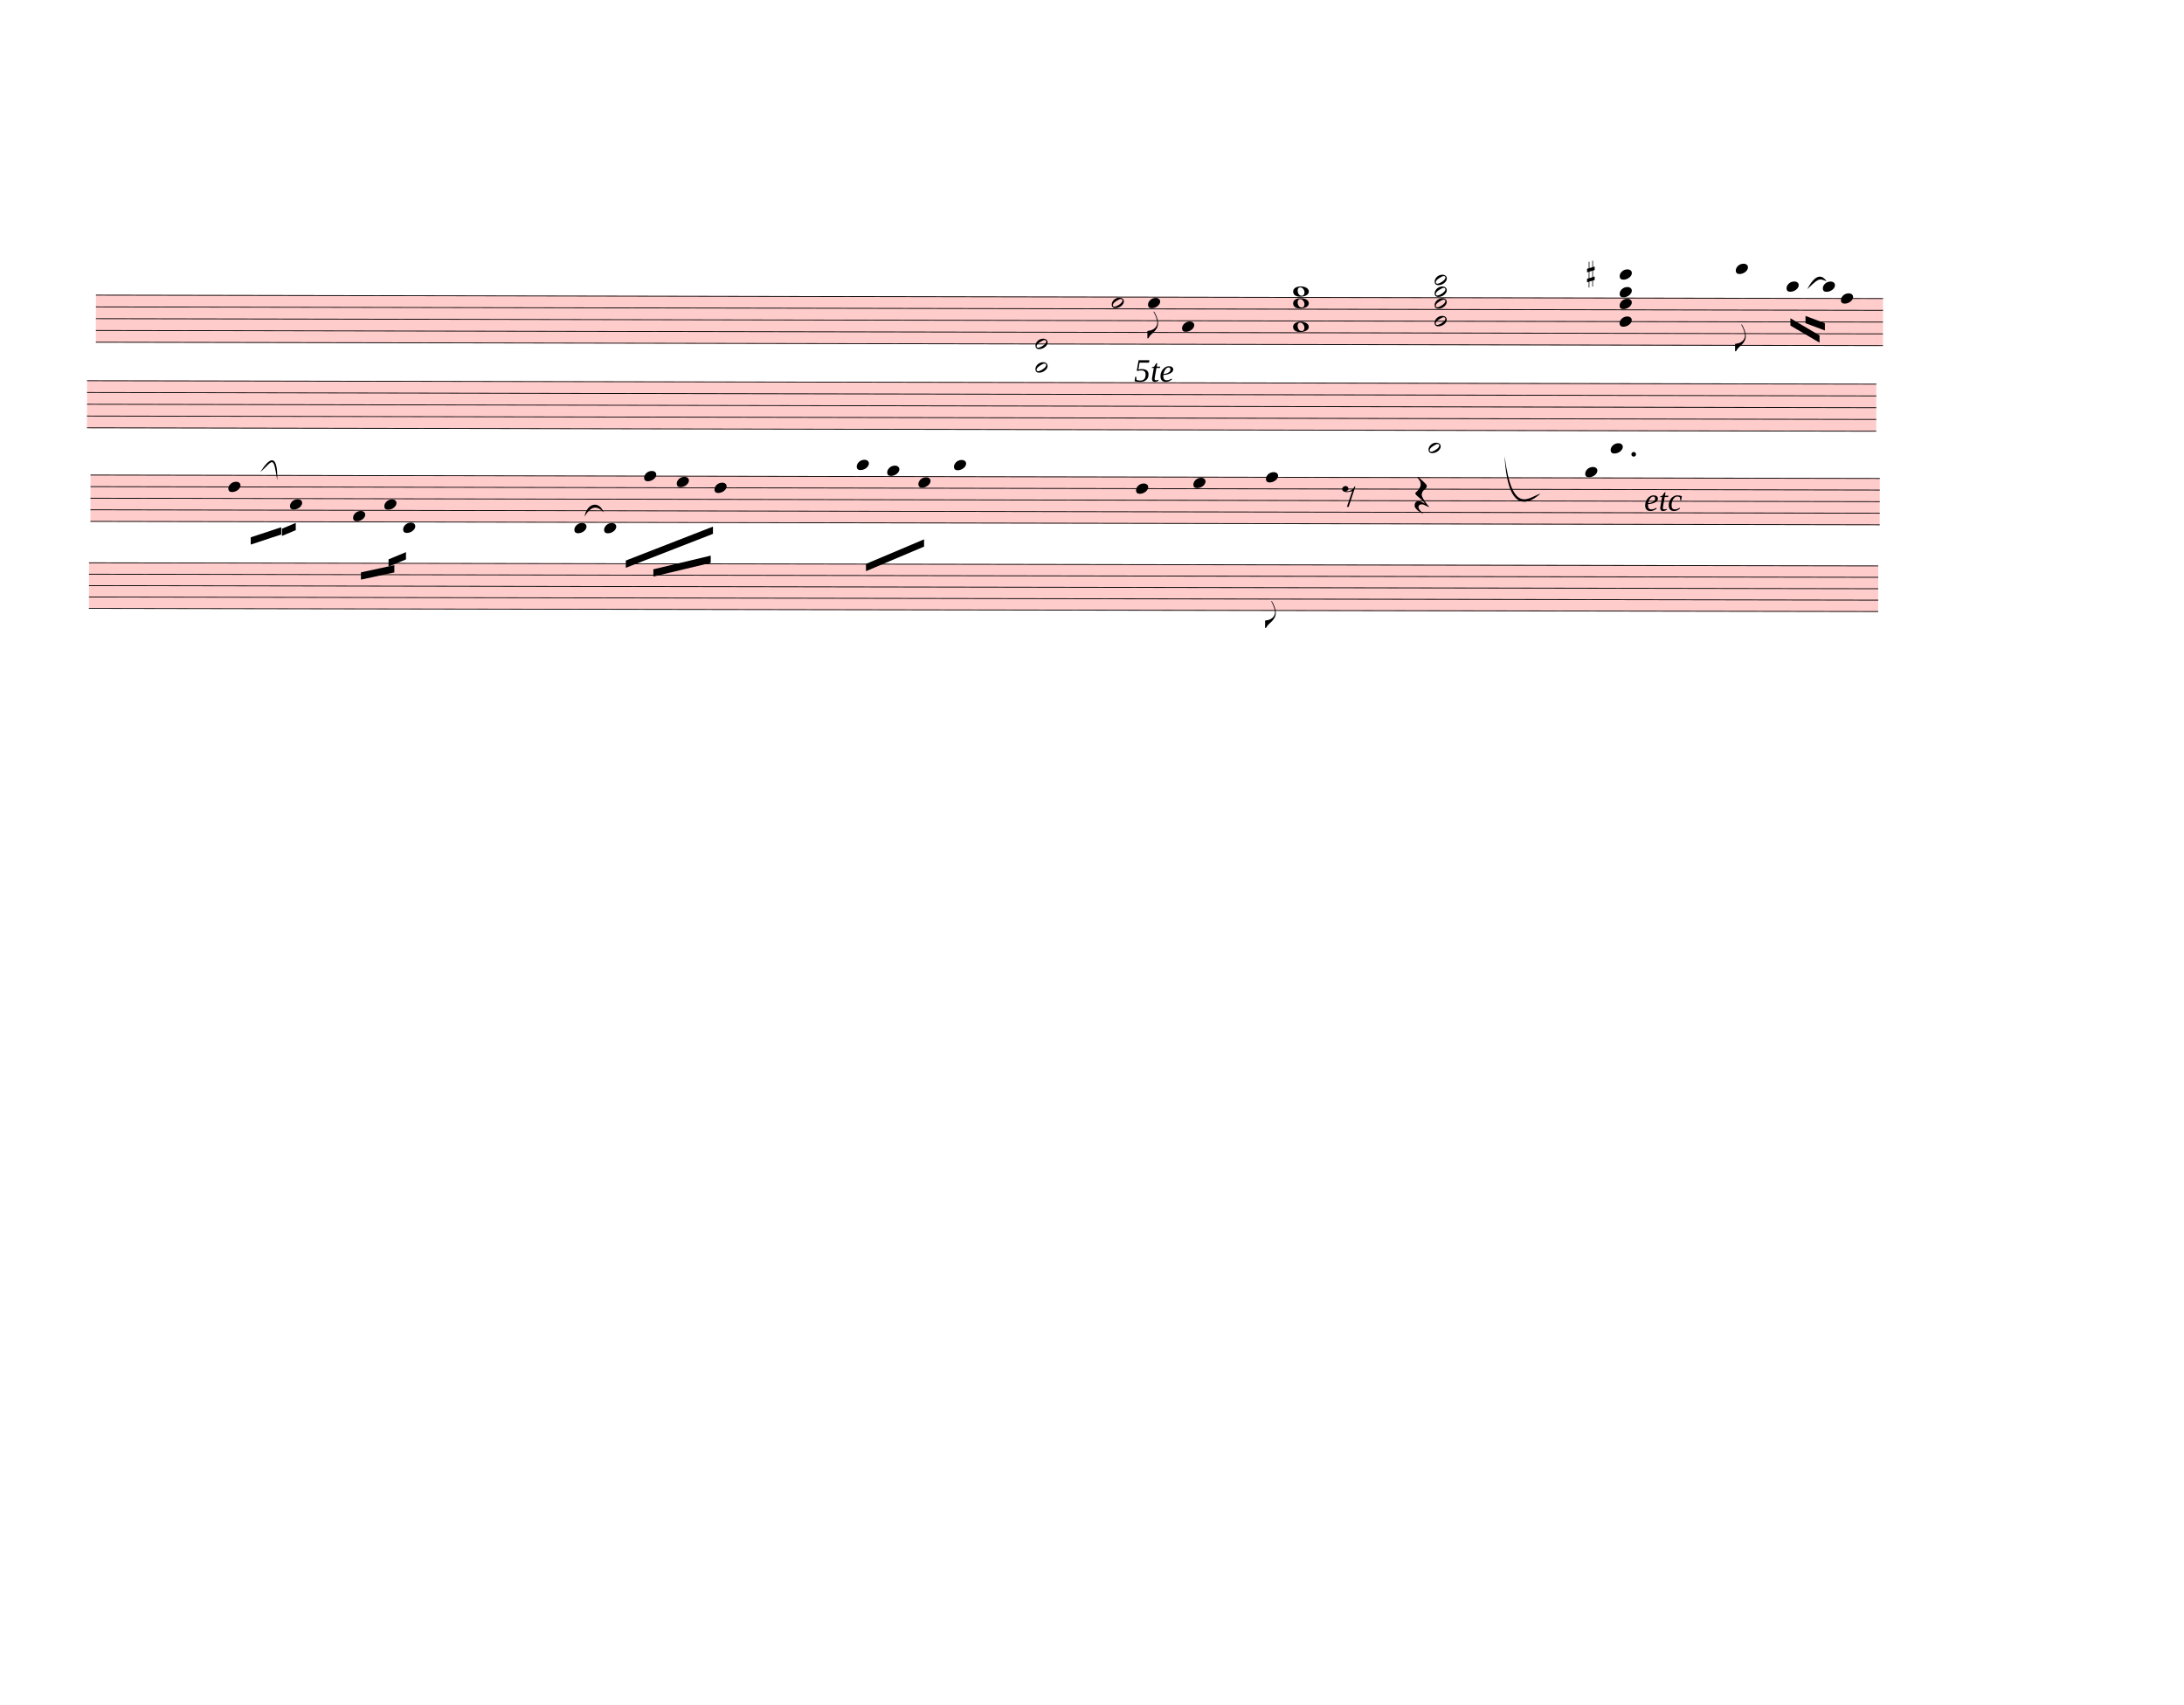
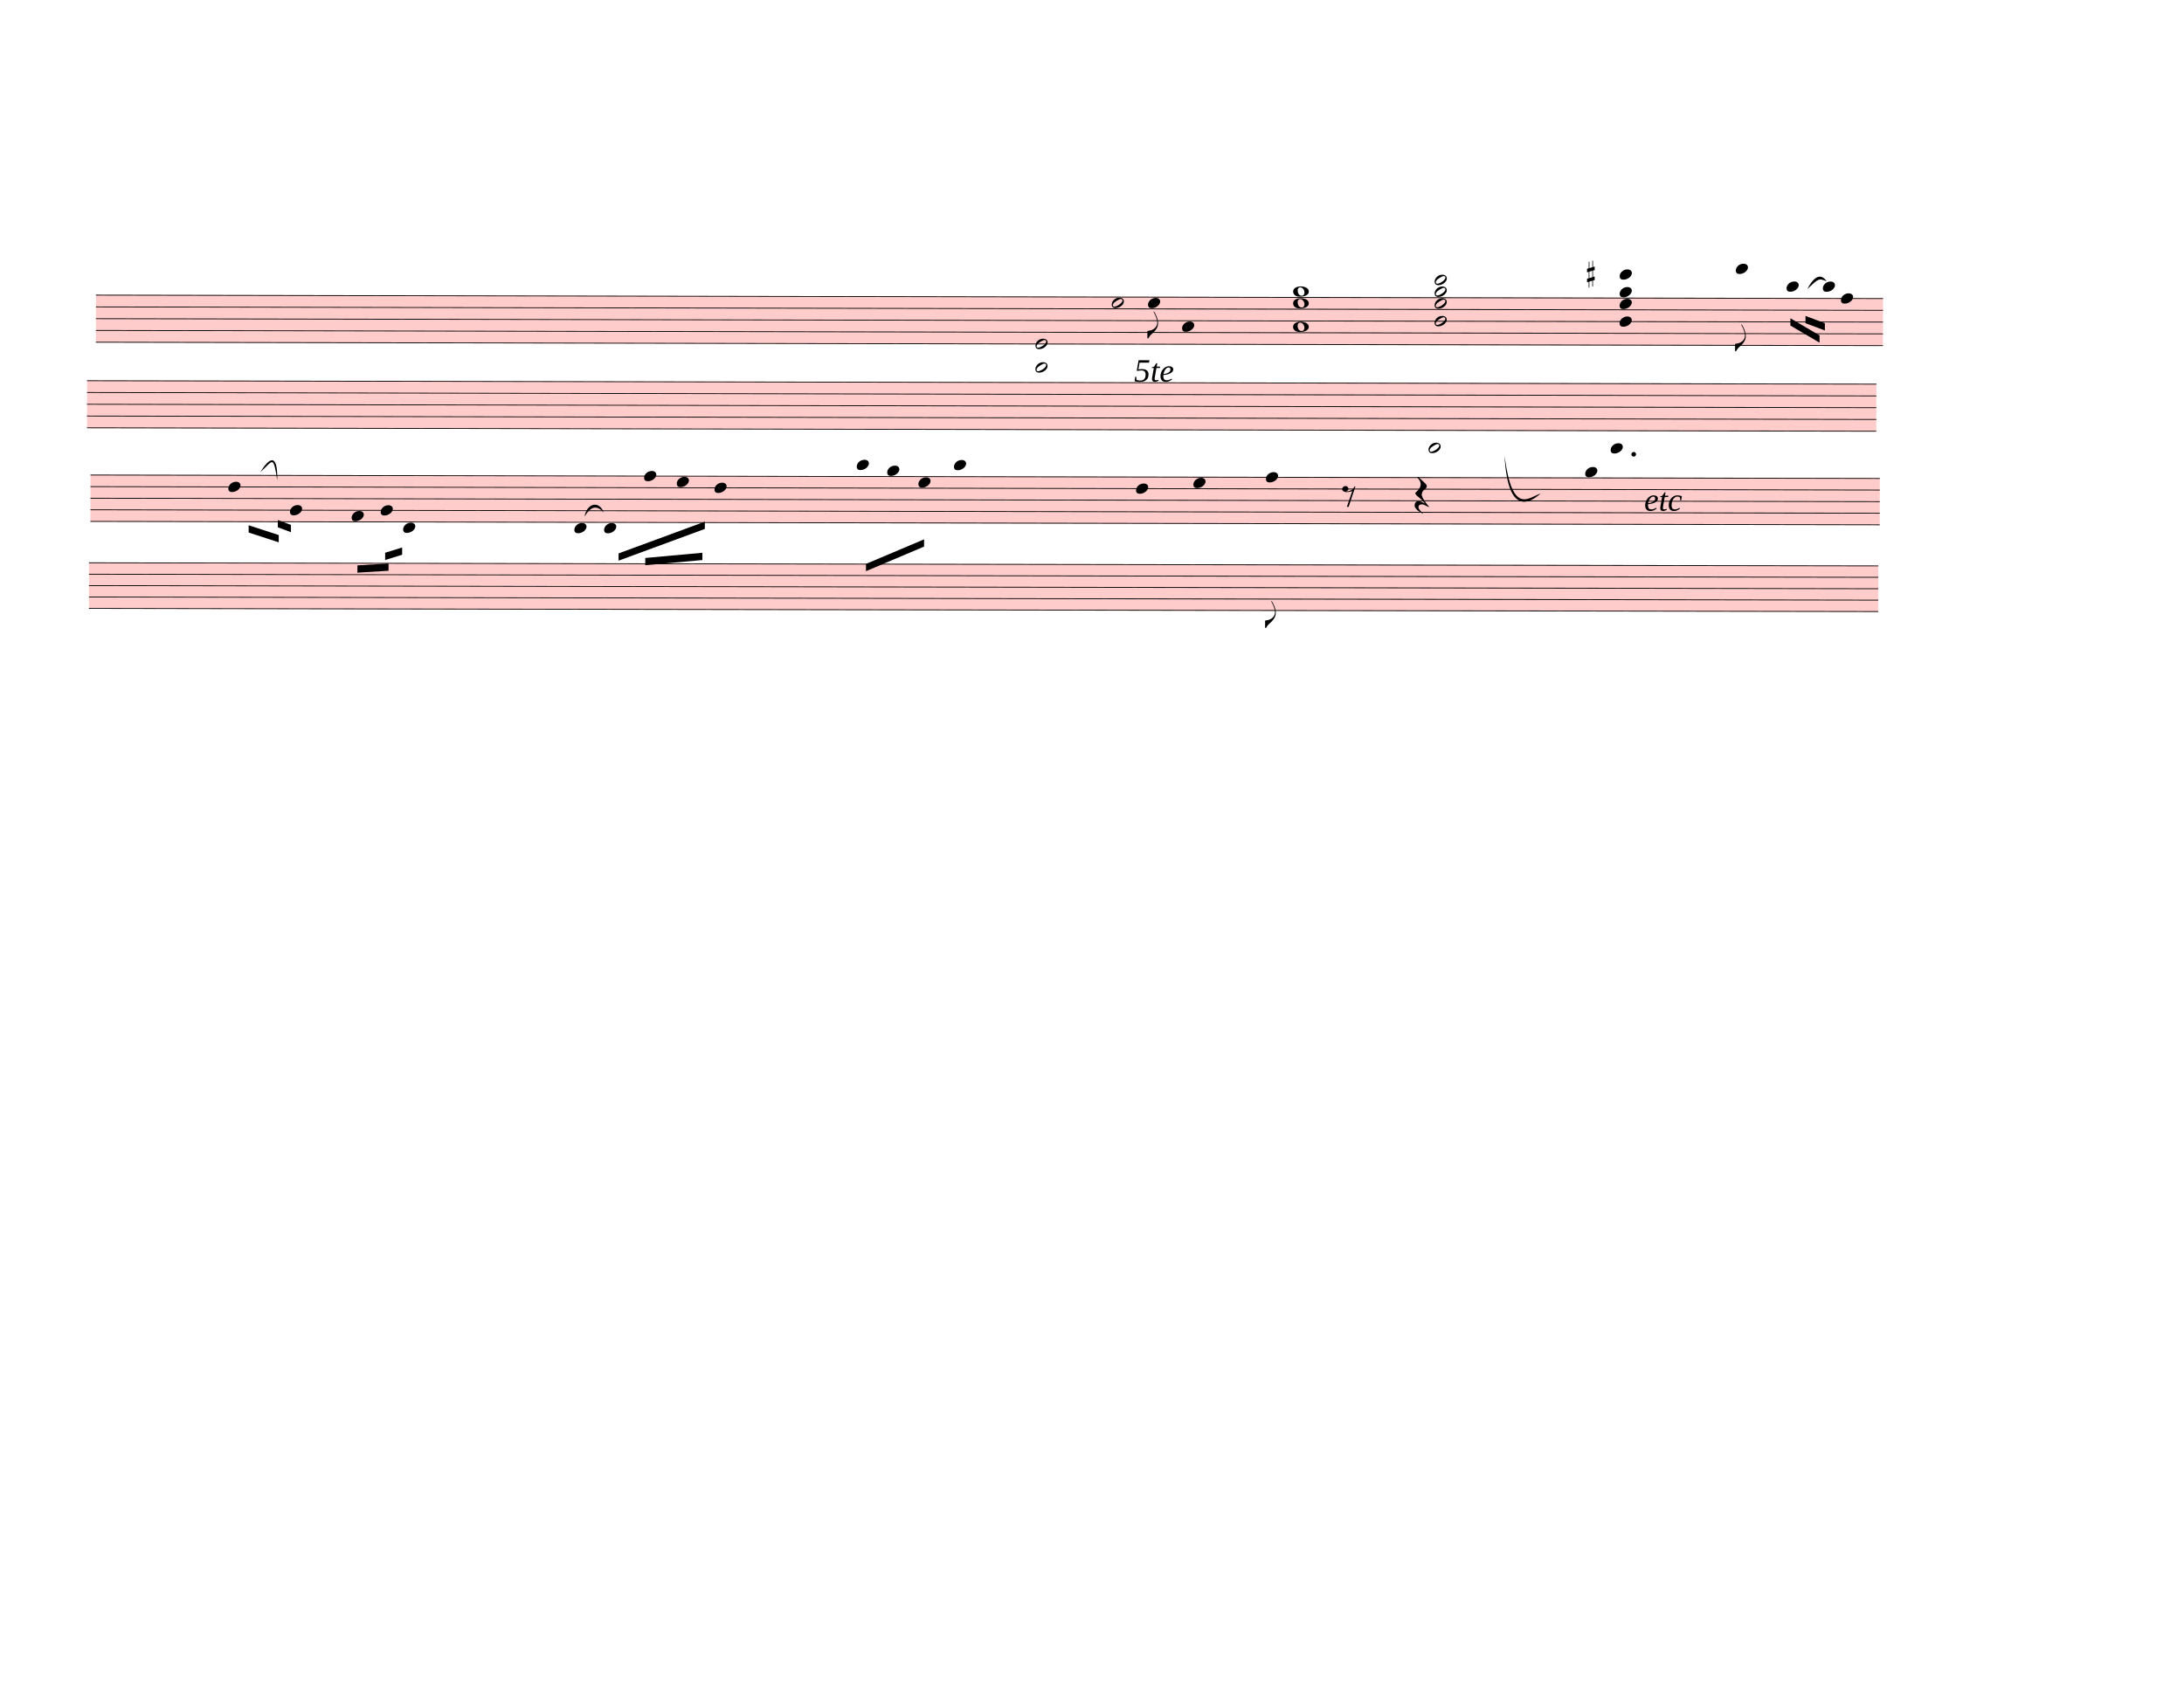
<svg xmlns="http://www.w3.org/2000/svg" width="752.5px" height="587.5px" viewBox="0 0 27090 21150" version="1.1" overflow="visible">
  <defs>
    <style type="text/css">
    /* .staff * {
      fill: #000;
      stroke: #000;
    }

    .deletionBack {
      fill: #00000033;
    } */
  </style>
    <symbol id="sym_notehead_half" viewBox="0 0 1000 1000" overflow="inherit">
      <path transform="scale(1,-1)" d="M278 64c0 22 -17 39 -43 39c-12 0 -26 -3 -41 -10c-85 -43 -165 -94 -165 -156c5 -25 15 -32 49 -32c67 11 200 95 200 159zM0 -36c0 68 73 174 200 174c66 0 114 -39 114 -97c0 -84 -106 -173 -218 -173c-64 0 -96 32 -96 96z" />
    </symbol>
    <symbol id="sym_notehead_quarter" viewBox="0 0 1000 1000" overflow="inherit">
      <path transform="scale(1,-1)" d="M0 -39c0 68 73 172 200 172c66 0 114 -37 114 -95c0 -84 -106 -171 -218 -171c-64 0 -96 30 -96 94z" />
    </symbol>
    <symbol id="sym_flag_eighth_down" viewBox="0 0 1000 1000" overflow="inherit">
      <path transform="scale(1,-1)" d="M179 646c-4 8 -17 30 -18 33l-4 10c0 3 2 5 5 5s7 -2 13 -7c23 -33 46 -81 66 -132c22 -57 35 -125 35 -163c0 -104 -60 -183 -122 -241c-63 -59 -57 -53 -61 -56c-38 -34 -63 -95 -71 -95h-22v190c40 7 69 11 87 16c88 27 168 95 168 200c0 30 -12 89 -30 138 c-17 47 -31 73 -46 102z" />
    </symbol>
    <symbol id="sym_notehead_whole" viewBox="0 0 1000 1000" overflow="inherit">
      <path transform="scale(1,-1)" d="M198 133c102 0 207 -45 207 -133c0 -92 -118 -133 -227 -133c-101 0 -178 46 -178 133c0 88 93 133 198 133zM293 -21c0 14 -3 29 -8 44c-7 20 -18 38 -33 54c-20 21 -43 31 -68 31l-20 -2c-15 -5 -27 -14 -36 -28c-4 -9 -6 -17 -8 -24s-3 -16 -3 -27c0 -15 3 -34 9 -57 s18 -41 34 -55c15 -15 36 -23 62 -23c4 0 10 1 18 2c19 5 32 15 40 30s13 34 13 55z" />
    </symbol>
    <symbol id="sym_accid_s" viewBox="0 0 1000 1000" overflow="inherit">
      <path transform="scale(1,-1)" d="M136 186v169h17v-164l44 14v-91l-44 -14v-165l44 12v-91l-44 -13v-155h-17v150l-76 -22v-155h-17v149l-43 -13v90l43 14v167l-43 -14v92l43 13v169h17v-163zM60 73v-167l76 22v168z" />
    </symbol>
    <symbol id="sym_rest_rest8th" viewBox="0 0 1000 1000" overflow="inherit">
      <path transform="scale(1,-1)" d="M0 123c7 34 33 56 69 60c29 -3 43 -9 53 -29c4 -8 7 -15 10 -22c0 -21 -1 -25 -11 -35c-5 -8 -18 -14 -40 -20l12 -3l15 -1c44 0 97 26 122 56c10 11 18 26 24 42c7 1 15 2 22 3l-140 -424h-36l111 330c-10 -6 -27 -12 -53 -16l-52 -8h-10l-20 1c-1 0 -8 3 -21 6 c-37 9 -55 28 -55 60z" />
    </symbol>
    <symbol id="sym_rest_restQuarter" viewBox="0 0 1000 1000" overflow="inherit">
      <path transform="scale(1,-1)" d="M107 292c-13 24 -30 49 -52 71c-1 1 0 2 0 3l-2 2c3 3 4 4 6 4c12 0 26 -7 40 -20s44 -40 89 -81c26 -24 28 -29 46 -47c4 -4 8 -9 10 -14c6 -8 8 -16 8 -27c0 -19 -12 -40 -36 -61c-28 -23 -49 -38 -61 -73c-4 -11 -7 -27 -10 -50c13 -43 34 -83 59 -121 c31 -47 59 -79 101 -129c-8 0 -26 7 -54 20l-62 29l-21 6l-23 1c-25 0 -45 -10 -60 -30l-4 -14l-1 -12c0 -33 20 -56 39 -78c8 -9 17 -18 26 -26c17 -15 27 -24 28 -30l-3 -3c-11 5 -19 10 -25 15c-9 3 -37 21 -45 26c-24 14 -45 32 -63 51c-19 21 -37 44 -37 71 c0 63 27 95 80 95c41 0 86 -18 136 -52c-19 26 -37 48 -55 66c-23 23 -48 44 -73 65c-28 23 -47 40 -58 53s-17 26 -18 39c75 64 113 125 113 183c0 27 -7 48 -18 68z" />
    </symbol>
  </defs>
  <g class="rastrums">
    <g class="rastrum" data-id="rdf0287b8-c46b-4e43-a11d-992f72564f98" style="transform: rotate(0.11deg); transform-origin: 1197px 3654px;">
      <g class="rastrum bounding-box" data-id="bbox-rdf0287b8-c46b-4e43-a11d-992f72564f98">
        <rect x="1197" y="3654" width="22167" height="594" fill="#ff000033" />
      </g>
      <path d="M1197 3659 L23364 3659" stroke-width="10" stroke="black" />
      <path d="M1197 3805 L23364 3805" stroke-width="10" stroke="black" />
      <path d="M1197 3951 L23364 3951" stroke-width="10" stroke="black" />
      <path d="M1197 4097 L23364 4097" stroke-width="10" stroke="black" />
      <path d="M1197 4243 L23364 4243" stroke-width="10" stroke="black" />
    </g>
    <g class="rastrum" data-id="r36fe4ee9-6fe7-4a21-b4da-364f684e81aa" style="transform: rotate(0.11deg); transform-origin: 1089px 4716px;">
      <g class="rastrum bounding-box" data-id="bbox-r36fe4ee9-6fe7-4a21-b4da-364f684e81aa">
        <rect x="1089" y="4716" width="22194" height="594" fill="#ff000033" />
      </g>
      <path d="M1089 4721 L23283 4721" stroke-width="10" stroke="black" />
      <path d="M1089 4867 L23283 4867" stroke-width="10" stroke="black" />
      <path d="M1089 5013 L23283 5013" stroke-width="10" stroke="black" />
      <path d="M1089 5159 L23283 5159" stroke-width="10" stroke="black" />
      <path d="M1089 5305 L23283 5305" stroke-width="10" stroke="black" />
    </g>
    <g class="rastrum" data-id="r4c01c83c-cba3-44b3-ace3-d786f64d04cb" style="transform: rotate(0.11deg); transform-origin: 1134px 5886px;">
      <g class="rastrum bounding-box" data-id="bbox-r4c01c83c-cba3-44b3-ace3-d786f64d04cb">
        <rect x="1134" y="5886" width="22194" height="585" fill="#ff000033" />
      </g>
      <path d="M1134 5891 L23328 5891" stroke-width="10" stroke="black" />
      <path d="M1134 6034.75 L23328 6034.75" stroke-width="10" stroke="black" />
      <path d="M1134 6178.5 L23328 6178.5" stroke-width="10" stroke="black" />
      <path d="M1134 6322.25 L23328 6322.25" stroke-width="10" stroke="black" />
      <path d="M1134 6466 L23328 6466" stroke-width="10" stroke="black" />
    </g>
    <g class="rastrum" data-id="rf016105d-023e-4274-b8c4-ebc1dafb0e9c" style="transform: rotate(0.1deg); transform-origin: 1116px 6975px;">
      <g class="rastrum bounding-box" data-id="bbox-rf016105d-023e-4274-b8c4-ebc1dafb0e9c">
        <rect x="1116" y="6975" width="22194" height="576" fill="#ff000033" />
      </g>
      <path d="M1116 6980 L23310 6980" stroke-width="10" stroke="black" />
      <path d="M1116 7121.5 L23310 7121.5" stroke-width="10" stroke="black" />
      <path d="M1116 7263 L23310 7263" stroke-width="10" stroke="black" />
      <path d="M1116 7404.5 L23310 7404.5" stroke-width="10" stroke="black" />
      <path d="M1116 7546 L23310 7546" stroke-width="10" stroke="black" />
    </g>
  </g>
  <g class="draft" data-label="2" data-id="dedd7088b-5454-4473-bb69-a9c4689ac5e3">
    <g class="system" data-id="s2f36bc42-d621-4802-9882-92bd161e3bb5">
      <g class="staff" data-n="1" data-rastrum="rdf0287b8-c46b-4e43-a11d-992f72564f98" style="transform: rotate(0.11deg); transform-origin: 1197px 3654px;">
        <g class="note" data-id="de37889ad-e2da-4466-a2fd-cbae9648f239" data-stem.dir="down">
          <g class="notehead">
            <use href="#sym_notehead_half" height="480px" width="480px" x="13797" y="3732" />
          </g>
          <g class="stem">
            <path d="M13797 3732 L13797 4024" stroke-width="14" />
          </g>
        </g>
        <g class="note" data-id="d4dfae396-d414-4cd8-864d-d54c2887dd96" data-stem.dir="down">
          <g class="notehead">
            <use href="#sym_notehead_quarter" height="480px" width="480px" x="14247" y="3732" />
          </g>
          <g class="stem">
            <path d="M14247 3732 L14247 4170" stroke-width="14" />
            <g class="flag down">
              <use href="#sym_flag_eighth_down" height="480px" width="480px" x="14240" y="4170" />
            </g>
          </g>
        </g>
        <g class="note" data-id="d2edd74d6-3136-4725-a52a-6beebb2a65fd" data-stem.dir="down">
          <g class="notehead">
            <use href="#sym_notehead_quarter" height="480px" width="480px" x="14670" y="4024" />
          </g>
          <g class="stem">
            <path d="M14670 4024 L14670 4389" stroke-width="14" />
          </g>
        </g>
        <g class="note" data-id="d128a2083-451e-4ef8-9892-2384e2092a75" data-stem.dir="down">
          <g class="notehead">
            <use href="#sym_notehead_quarter" height="480px" width="480px" x="21537" y="3294" />
          </g>
          <g class="ledgerLines above">
            <path d="M21498 3513 L21726 3513" stroke-width="18" />
            <path d="M21498 3367 L21726 3367" stroke-width="18" />
          </g>
          <g class="stem">
            <path d="M21537 3294 L21537 4316" stroke-width="14" />
            <g class="flag down">
              <use href="#sym_flag_eighth_down" height="480px" width="480px" x="21530" y="4316" />
            </g>
          </g>
        </g>
        <g class="note" data-id="ddd1efb64-ace2-48d3-98ab-e9ed23018300" data-stem.dir="down">
          <g class="notehead">
            <use href="#sym_notehead_quarter" height="480px" width="480px" x="22167" y="3513" />
          </g>
          <g class="ledgerLines above">
            <path d="M22128 3513 L22356 3513" stroke-width="18" />
          </g>
          <g class="stem">
            <path d="M22167 3513 L22167 3878" stroke-width="14" />
          </g>
        </g>
        <g class="note" data-id="dd3a5c4d9-a276-42fe-ad67-5efcdf4d304a" data-stem.dir="down">
          <g class="notehead">
            <use href="#sym_notehead_quarter" height="480px" width="480px" x="22617" y="3513" />
          </g>
          <g class="ledgerLines above">
            <path d="M22578 3513 L22806 3513" stroke-width="18" />
          </g>
          <g class="stem">
            <path d="M22617 3513 L22617 3878" stroke-width="14" />
          </g>
        </g>
        <g class="note" data-id="d5f9f32b9-fc3a-4558-bd58-b592b7089f20" data-stem.dir="down">
          <g class="notehead">
            <use href="#sym_notehead_quarter" height="480px" width="480px" x="22842" y="3659" />
          </g>
          <g class="stem">
            <path d="M22842 3659 L22842 4243" stroke-width="14" />
          </g>
        </g>
        <g class="chord" data-id="d0aebfa6e-7b5f-4b09-95d1-20baa5198a57" data-stem.dir="down">
          <g class="notehead">
            <use href="#sym_notehead_half" height="480px" width="480px" x="12852" y="4243" />
          </g>
          <g class="notehead">
            <use href="#sym_notehead_half" height="480px" width="480px" x="12852" y="4535" />
          </g>
          <g class="ledgerLines below">
            <path d="M12813 4535 L13041 4535" stroke-width="18" />
            <path d="M12813 4389 L13041 4389" stroke-width="18" />
          </g>
          <g class="stem">
            <path d="M12852 4243 L12852 4681" stroke-width="14" />
          </g>
        </g>
        <g class="chord" data-id="d82ad7f9b-9e19-4efe-9883-76bcc7155cb4" data-stem.dir="down">
          <g class="notehead">
            <use href="#sym_notehead_whole" height="480px" width="480px" x="16047" y="3586" />
          </g>
          <g class="notehead">
            <use href="#sym_notehead_whole" height="480px" width="480px" x="16047" y="3732" />
          </g>
          <g class="notehead">
            <use href="#sym_notehead_whole" height="480px" width="480px" x="16047" y="4024" />
          </g>
          <g class="ledgerLines above" />
          <g class="stem">
            <path d="M16047 3586 L16047 4316" stroke-width="14" />
          </g>
        </g>
        <g class="chord" data-id="d90e2d031-40b9-4c1a-9375-19b5c2c88390" data-stem.dir="down">
          <g class="notehead">
            <use href="#sym_notehead_half" height="480px" width="480px" x="17802" y="3440" />
          </g>
          <g class="notehead">
            <use href="#sym_notehead_half" height="480px" width="480px" x="17802" y="3586" />
          </g>
          <g class="notehead">
            <use href="#sym_notehead_half" height="480px" width="480px" x="17802" y="3732" />
          </g>
          <g class="notehead">
            <use href="#sym_notehead_half" height="480px" width="480px" x="17802" y="3951" />
          </g>
          <g class="ledgerLines above">
            <path d="M17763 3513 L17991 3513" stroke-width="18" />
          </g>
          <g class="stem">
            <path d="M17802 3440 L17802 4535" stroke-width="14" />
          </g>
        </g>
        <g class="chord" data-id="dc0e8fd43-d661-4245-97e2-e1e9271ba854" data-stem.dir="down">
          <g class="notehead">
            <use href="#sym_notehead_quarter" height="480px" width="480px" x="20097" y="3367" />
          </g>
          <g class="notehead">
            <use href="#sym_notehead_quarter" height="480px" width="480px" x="20097" y="3586" />
          </g>
          <g class="notehead">
            <use href="#sym_notehead_quarter" height="480px" width="480px" x="20097" y="3732" />
          </g>
          <g class="notehead">
            <use href="#sym_notehead_quarter" height="480px" width="480px" x="20097" y="3951" />
          </g>
          <g class="ledgerLines above">
            <path d="M20058 3513 L20286 3513" stroke-width="18" />
            <path d="M20058 3367 L20286 3367" stroke-width="18" />
          </g>
          <g class="stem">
            <path d="M20097 3367 L20097 4170" stroke-width="14" />
          </g>
        </g>
        <g class="accid" data-id="d6db73072-3f3e-48e1-9b56-af243fb3be2e">
          <use href="#sym_accid_s" height="480px" width="480px" x="19692" y="3367" />
        </g>
      </g>
      <g class="staff" data-n="2" data-rastrum="r36fe4ee9-6fe7-4a21-b4da-364f684e81aa" style="transform: rotate(0.11deg); transform-origin: 1089px 4716px;">
        <g class="note" data-id="d3e9b739e-4f15-46b9-831a-28614bff1ad0" data-stem.dir="down">
          <g class="notehead">
            <use href="#sym_notehead_half" height="480px" width="480px" x="17730" y="5524" />
          </g>
          <g class="ledgerLines below">
            <path d="M17691 5451 L17919 5451" stroke-width="18" />
          </g>
          <g class="stem">
            <path d="M17730 5524 L17730 6108" stroke-width="14" />
          </g>
        </g>
        <g class="note" data-id="dde9b1196-2773-4d15-b875-54d312d59e3d" data-stem.dir="down">
          <g class="notehead">
            <use href="#sym_notehead_quarter" height="480px" width="480px" x="19989" y="5524" />
          </g>
          <g class="ledgerLines below">
            <path d="M19950 5451 L20178 5451" stroke-width="18" />
          </g>
          <g class="stem">
            <path d="M19989 5524 L19989 6181" stroke-width="14" />
          </g>
        </g>
        <g class="dot augmentation" data-id="dc9a4f02c-80cd-41d4-a697-5cf408d68344" data-class="dot augmentation">
          <ellipse cx="20275" cy="5597" rx="29" ry="29" fill-opacity="1" stroke-opacity="1" />
        </g>
      </g>
      <g class="barLine" data-id="df9838400-8245-429d-be49-50c2ad415ae7">
        <path d="M14762.7 3568.5 L14327.1 5336.1" stroke-width="27" />
      </g>
      <g class="barLine" data-id="da494fc22-e4b0-4583-b5f2-f908a4b73b01">
        <path d="M19116 3744 L18774 6192" stroke-width="27" />
      </g>
      <g class="barLine" data-id="d606d4e86-bd65-4c2b-bfb3-dbe359adb6ee">
        <path d="M2097 5868 L1917 6606" stroke-width="27" />
      </g>
      <g class="beam" data-id="bb52acea5-7acd-4e26-b936-a0afcec1764c" style="transform: rotate(0.11deg); transform-origin: 1197px 3654px;">
        <polygon points="22215.6,3906 22577.4,4117.5 22577.4,4207.5 22215.6,3996" stroke-opacity="1" fill-opacity="1" />
      </g>
      <g class="beam" data-id="b7c0d7f1e-ac44-45f6-be8e-a111a7b68f05" style="transform: rotate(0.11deg); transform-origin: 1197px 3654px;">
        <polygon points="22402.8,3876.3 22643.1,3966.3 22643.1,4056.3 22402.8,3966.3" stroke-opacity="1" fill-opacity="1" />
      </g>
      <g class="dir" data-id="d0dcc0280-7b72-4a56-84c4-97290c502d15" data-class="dir" id="d0dcc0280-7b72-4a56-84c4-97290c502d15" style="font-style: italic;">
        <text x="14067" y="4734" text-anchor="start" font-size="0px" textLength="630px">
          <tspan font-size="405px">5te</tspan>
        </text>
      </g>
      <g class="curve" data-id="d553eb844-145d-4773-a765-3685c971ab9f" data-class="curve">
        <path d="M22417.20,3587.40 C22510.80,3409.20 22592.70,3395.70 22656.60,3489.30 C22562.37,3450.92 22557.27,3451.74 22417.20,3587.40" stroke-width="9" stroke-linecap="round" stroke-linejoin="round" />
      </g>
      <g class="curve" data-id="dfeaa5730-c8b2-4475-8ce5-df08137b91db" data-class="curve">
        <path d="M18662.40,5655.60 C18758.70,6403.50 18961.20,6169.50 19109.70,6122.70 C19000.56,6218.69 18704.24,6435.17 18662.40,5655.60" stroke-width="9" stroke-linecap="round" stroke-linejoin="round" />
      </g>
    </g>
    <g class="system" data-id="s99633868-5d9a-49ff-8904-c87d6152da89">
      <g class="staff" data-n="1" data-rastrum="r4c01c83c-cba3-44b3-ace3-d786f64d04cb" style="transform: rotate(0.11deg); transform-origin: 1134px 5886px;">
        <g class="note" data-id="dbf006dd7-dc18-471b-b4fb-b90c273a7f1d" data-stem.dir="down">
          <g class="notehead">
            <use href="#sym_notehead_quarter" height="480px" width="480px" x="2844" y="6034.75" />
          </g>
          <g class="stem">
-             <path d="M2844 6034.75 L2844 6609.75" stroke-width="14" />
+             <path d="M2844 6034.75 L2844 6537.875" stroke-width="14" />
          </g>
        </g>
        <g class="note" data-id="d7f20cad5-40bf-40b6-864a-5d11b46bc726" data-stem.dir="down">
          <g class="notehead">
-             <use href="#sym_notehead_quarter" height="480px" width="480px" x="3609" y="6250.375" />
-           </g>
-           <g class="stem">
-             <path d="M3609 6250.375 L3609 6609.75" stroke-width="14" />
+             <use href="#sym_notehead_quarter" height="480px" width="480px" x="3609" y="6322.25" />
+           </g>
+           <g class="stem">
+             <path d="M3609 6322.25 L3609 6537.875" stroke-width="14" />
          </g>
        </g>
        <g class="note" data-id="d46ec38b8-62d9-42a5-be3b-e2a47bb3827b" data-stem.dir="down">
          <g class="notehead">
-             <use href="#sym_notehead_quarter" height="480px" width="480px" x="4392" y="6394.125" />
-           </g>
-           <g class="stem">
-             <path d="M4392 6394.125 L4392 6681.625" stroke-width="14" />
+             <use href="#sym_notehead_quarter" height="480px" width="480px" x="4374" y="6394.125" />
+           </g>
+           <g class="stem">
+             <path d="M4374 6394.125 L4374 6609.75" stroke-width="14" />
          </g>
        </g>
        <g class="note" data-id="db0e4532a-9ea3-4c84-83bb-788004c3150c" data-stem.dir="down">
          <g class="notehead">
-             <use href="#sym_notehead_quarter" height="480px" width="480px" x="4779" y="6250.375" />
-           </g>
-           <g class="stem">
-             <path d="M4779 6250.375 L4779 6609.75" stroke-width="14" />
+             <use href="#sym_notehead_quarter" height="480px" width="480px" x="4734" y="6322.25" />
+           </g>
+           <g class="stem">
+             <path d="M4734 6322.25 L4734 6537.875" stroke-width="14" />
          </g>
        </g>
        <g class="note" data-id="d7082226b-e385-456d-b251-d76d4f619510" data-stem.dir="down">
          <g class="notehead">
            <use href="#sym_notehead_quarter" height="480px" width="480px" x="5013" y="6537.875" />
          </g>
          <g class="ledgerLines below" />
          <g class="stem">
-             <path d="M5013 6537.875 L5013 6825.375" stroke-width="14" />
+             <path d="M5013 6537.875 L5013 6753.5" stroke-width="14" />
          </g>
        </g>
        <g class="note" data-id="dbb118a70-a54f-451a-a0b3-75d689f888ae" data-stem.dir="down">
          <g class="notehead">
            <use href="#sym_notehead_quarter" height="480px" width="480px" x="7137" y="6537.875" />
          </g>
          <g class="ledgerLines below" />
          <g class="stem">
-             <path d="M7137 6537.875 L7137 6825.375" stroke-width="14" />
+             <path d="M7137 6537.875 L7137 6753.5" stroke-width="14" />
          </g>
        </g>
        <g class="note" data-id="de222656b-153e-4a15-b859-06c3a5a8b2c1" data-stem.dir="down">
          <g class="notehead">
            <use href="#sym_notehead_quarter" height="480px" width="480px" x="7506" y="6537.875" />
          </g>
          <g class="ledgerLines below" />
          <g class="stem">
-             <path d="M7506 6537.875 L7506 6969.125" stroke-width="14" />
+             <path d="M7506 6537.875 L7506 6897.25" stroke-width="14" />
          </g>
        </g>
        <g class="note" data-id="d2552b0a1-04b8-4370-a6a0-b16b9eb5a1d3" data-stem.dir="down">
          <g class="notehead">
            <use href="#sym_notehead_quarter" height="480px" width="480px" x="8001" y="5891" />
          </g>
          <g class="stem">
-             <path d="M8001 5891 L8001 6394.125" stroke-width="14" />
+             <path d="M8001 5891 L8001 6250.375" stroke-width="14" />
          </g>
        </g>
        <g class="note" data-id="dd158053d-0f97-4490-bf87-290bf83ad9d4" data-stem.dir="down">
          <g class="notehead">
            <use href="#sym_notehead_quarter" height="480px" width="480px" x="8406" y="5962.875" />
          </g>
          <g class="stem">
-             <path d="M8406 5962.875 L8406 6394.125" stroke-width="14" />
+             <path d="M8406 5962.875 L8406 6322.25" stroke-width="14" />
          </g>
        </g>
        <g class="note" data-id="d4671bdd9-ec5f-45d1-beff-eacf5cacf64b" data-stem.dir="down">
          <g class="notehead">
            <use href="#sym_notehead_quarter" height="480px" width="480px" x="8874" y="6034.75" />
          </g>
          <g class="stem">
-             <path d="M8874 6034.75 L8874 6466" stroke-width="14" />
+             <path d="M8874 6034.75 L8874 6394.125" stroke-width="14" />
          </g>
        </g>
        <g class="note" data-id="da7eab101-bf4a-4dfb-b161-0e5f3ed8fd15" data-stem.dir="down">
          <g class="notehead">
            <use href="#sym_notehead_quarter" height="480px" width="480px" x="10638" y="5747.25" />
          </g>
          <g class="ledgerLines above">
            <path d="M10599 5747.25 L10827 5747.25" stroke-width="18" />
          </g>
          <g class="stem">
            <path d="M10638 5747.25 L10638 6322.25" stroke-width="14" />
          </g>
        </g>
        <g class="note" data-id="d953631f3-0a9c-49fb-9baa-2f3ca0657f62" data-stem.dir="down">
          <g class="notehead">
            <use href="#sym_notehead_quarter" height="480px" width="480px" x="11016" y="5819.125" />
          </g>
          <g class="ledgerLines above" />
          <g class="stem">
            <path d="M11016 5819.125 L11016 6466" stroke-width="14" />
          </g>
        </g>
        <g class="note" data-id="d04fe132d-1a60-4ddf-9c52-93239a95becb" data-stem.dir="down">
          <g class="notehead">
            <use href="#sym_notehead_quarter" height="480px" width="480px" x="11403" y="5962.875" />
          </g>
          <g class="stem">
            <path d="M11403 5962.875 L11403 6394.125" stroke-width="14" />
          </g>
        </g>
        <g class="note" data-id="dd3385d36-b61b-4805-9781-ca0eece38fd0" data-stem.dir="down">
          <g class="notehead">
            <use href="#sym_notehead_quarter" height="480px" width="480px" x="11844" y="5747.25" />
          </g>
          <g class="ledgerLines above">
            <path d="M11805 5747.25 L12033 5747.25" stroke-width="18" />
          </g>
          <g class="stem">
            <path d="M11844 5747.25 L11844 6322.25" stroke-width="14" />
          </g>
        </g>
        <g class="note" data-id="d3ea19fdf-aa11-4270-b35e-b63fb8088404" data-stem.dir="down">
          <g class="notehead">
            <use href="#sym_notehead_quarter" height="480px" width="480px" x="14103" y="6034.75" />
          </g>
          <g class="stem">
            <path d="M14103 6034.75 L14103 6609.75" stroke-width="14" />
          </g>
        </g>
        <g class="note" data-id="df326d29f-7984-4e09-b233-9a5c8fb6e38a" data-stem.dir="down">
          <g class="notehead">
            <use href="#sym_notehead_quarter" height="480px" width="480px" x="14814" y="5962.875" />
          </g>
          <g class="stem">
            <path d="M14814 5962.875 L14814 6825.375" stroke-width="14" />
          </g>
        </g>
        <g class="note" data-id="dcd306ccd-0558-46e6-93f1-2052c0e6699c" data-stem.dir="down">
          <g class="notehead">
            <use href="#sym_notehead_quarter" height="480px" width="480px" x="15714" y="5891" />
          </g>
          <g class="stem">
            <path d="M15714 5891 L15714 7759.75" stroke-width="14" />
            <g class="flag down">
              <use href="#sym_flag_eighth_down" height="480px" width="480px" x="15707" y="7759.75" />
            </g>
          </g>
        </g>
        <g class="note" data-id="ddaf1970b-9c73-4ea0-a229-504d1525a6c1" data-stem.dir="down">
          <g class="notehead">
            <use href="#sym_notehead_quarter" height="480px" width="480px" x="19674" y="5819.125" />
          </g>
          <g class="ledgerLines above" />
          <g class="stem">
            <path d="M19674 5819.125 L19674 6969.125" stroke-width="14" />
          </g>
        </g>
        <g class="rest" data-id="d02184208-0ca6-40f6-9384-7ed2a4356709">
          <use href="#sym_rest_rest8th" height="597px" width="597px" x="16659" y="6106.625" />
        </g>
        <g class="rest" data-id="d39b97952-b82a-4fe3-9d84-a3b3c00c8a38">
          <use href="#sym_rest_restQuarter" height="597px" width="597px" x="17559" y="6106.625" />
        </g>
      </g>
      <g class="staff" data-n="2" data-rastrum="rf016105d-023e-4274-b8c4-ebc1dafb0e9c" style="transform: rotate(0.1deg); transform-origin: 1116px 6975px;" />
      <g class="barLine" data-id="d30cc32d2-1f5a-452b-8d25-9feaff1ab912">
        <path d="M6579 5985 L6425.1 7077.6" stroke-width="27" />
      </g>
      <g class="barLine" data-id="dc9818244-98bf-4022-80bd-c9577263440d">
        <path d="M9828 5715 L9576 8721" stroke-width="27" />
      </g>
      <g class="barLine" data-id="d644ca3bc-8cc7-41b0-8322-835b24c0420f">
        <path d="M13068 5931 L12510 8766" stroke-width="27" />
      </g>
      <g class="barLine" data-id="d1b293b90-bb7c-4c78-ad50-6499eb5b67e8">
        <path d="M15273 5778 L14814 8532" stroke-width="27" />
      </g>
      <g class="barLine" data-id="dbe392b14-d8ef-4bc2-b84b-18c55ddc2108">
        <path d="M18396 6021 L17766 7920" stroke-width="27" />
      </g>
      <g class="beam" data-id="b202697a4-b679-4ec1-a34f-28a2133656b8" style="transform: rotate(0.11deg); transform-origin: 1134px 5886px;">
-         <polygon points="3123,6660 3501,6534 3501,6624 3123,6750" stroke-opacity="1" fill-opacity="1" />
+         <polygon points="3096.9,6510.6 3470.4,6631.2 3470.4,6721.2 3096.9,6600.6" stroke-opacity="1" fill-opacity="1" />
      </g>
      <g class="beam" data-id="be0ea7e63-0b8a-40f4-9052-cc96a9b3f12b" style="transform: rotate(0.11deg); transform-origin: 1134px 5886px;">
-         <polygon points="3510,6552 3681,6480 3681,6570 3510,6642" stroke-opacity="1" fill-opacity="1" />
+         <polygon points="3458.7,6444.9 3621.6,6505.2 3621.6,6595.2 3458.7,6534.9" stroke-opacity="1" fill-opacity="1" />
      </g>
      <g class="beam" data-id="b5923cb2a-c2a2-4952-9cce-d279b995b0eb" style="transform: rotate(0.11deg); transform-origin: 1134px 5886px;">
-         <polygon points="4491,7092 4905,7002 4905,7092 4491,7182" stroke-opacity="1" fill-opacity="1" />
+         <polygon points="4446.9,7005.6 4833,6981.3 4833,7071.3 4446.9,7095.6" stroke-opacity="1" fill-opacity="1" />
      </g>
      <g class="beam" data-id="b0b0e3ef5-daf1-44d8-a5ae-0625eb8fa19c" style="transform: rotate(0.11deg); transform-origin: 1134px 5886px;">
-         <polygon points="4833,6930 5049,6840 5049,6930 4833,7020" stroke-opacity="1" fill-opacity="1" />
+         <polygon points="4790.7,6848.1 5001.3,6782.4 5001.3,6872.4 4790.7,6938.1" stroke-opacity="1" fill-opacity="1" />
      </g>
      <g class="beam" data-id="bae336b1f-2722-43c4-96a0-de8b987fc494" style="transform: rotate(0.11deg); transform-origin: 1134px 5886px;">
-         <polygon points="7776,6939 8856,6516 8856,6606 7776,7029" stroke-opacity="1" fill-opacity="1" />
+         <polygon points="7686,6850.8 8755.2,6454.8 8755.2,6544.8 7686,6940.8" stroke-opacity="1" fill-opacity="1" />
      </g>
      <g class="beam" data-id="b35bb34f5-18fd-4fcd-981d-fb1400dcd378" style="transform: rotate(0.11deg); transform-origin: 1134px 5886px;">
-         <polygon points="8118,7047 8829,6876 8829,6966 8118,7137" stroke-opacity="1" fill-opacity="1" />
+         <polygon points="8017.2,6906.6 8725.5,6840.9 8725.5,6930.9 8017.2,6996.6" stroke-opacity="1" fill-opacity="1" />
      </g>
      <g class="beam" data-id="b9e08ab9b-f940-4672-9fcb-672afcb2efd3" style="transform: rotate(0.11deg); transform-origin: 1134px 5886px;">
        <polygon points="10755,6975 11475,6669 11475,6759 10755,7065" stroke-opacity="1" fill-opacity="1" />
      </g>
      <g class="dir" data-id="d327e0736-232b-467f-b565-f88cf4b543a9" data-class="dir" id="d327e0736-232b-467f-b565-f88cf4b543a9" style="font-style: italic;">
        <text x="20394" y="6336" text-anchor="start" font-size="0px" textLength="1440px">
          <tspan font-size="405px">etc</tspan>
        </text>
      </g>
      <g class="curve" data-id="d527e9b50-9fd5-4c86-9409-708000daa1c5" data-class="curve">
        <path d="M3228.30,5858.10 C3338.10,5679.00 3447.00,5608.80 3438.90,5959.80 C3387.70,5630.09 3385.46,5720.55 3228.30,5858.10" stroke-width="9" stroke-linecap="round" stroke-linejoin="round" />
      </g>
      <g class="curve" data-id="da9bfff09-80f5-4faa-9992-f0fa194eac00" data-class="curve">
        <path d="M7250.40,6408.00 C7281.90,6238.80 7431.30,6207.30 7488.90,6357.60 C7399.94,6261.94 7328.70,6280.98 7250.40,6408.00" stroke-width="9" stroke-linecap="round" stroke-linejoin="round" />
      </g>
    </g>
    <g class="deletions" />
  </g>
</svg>
